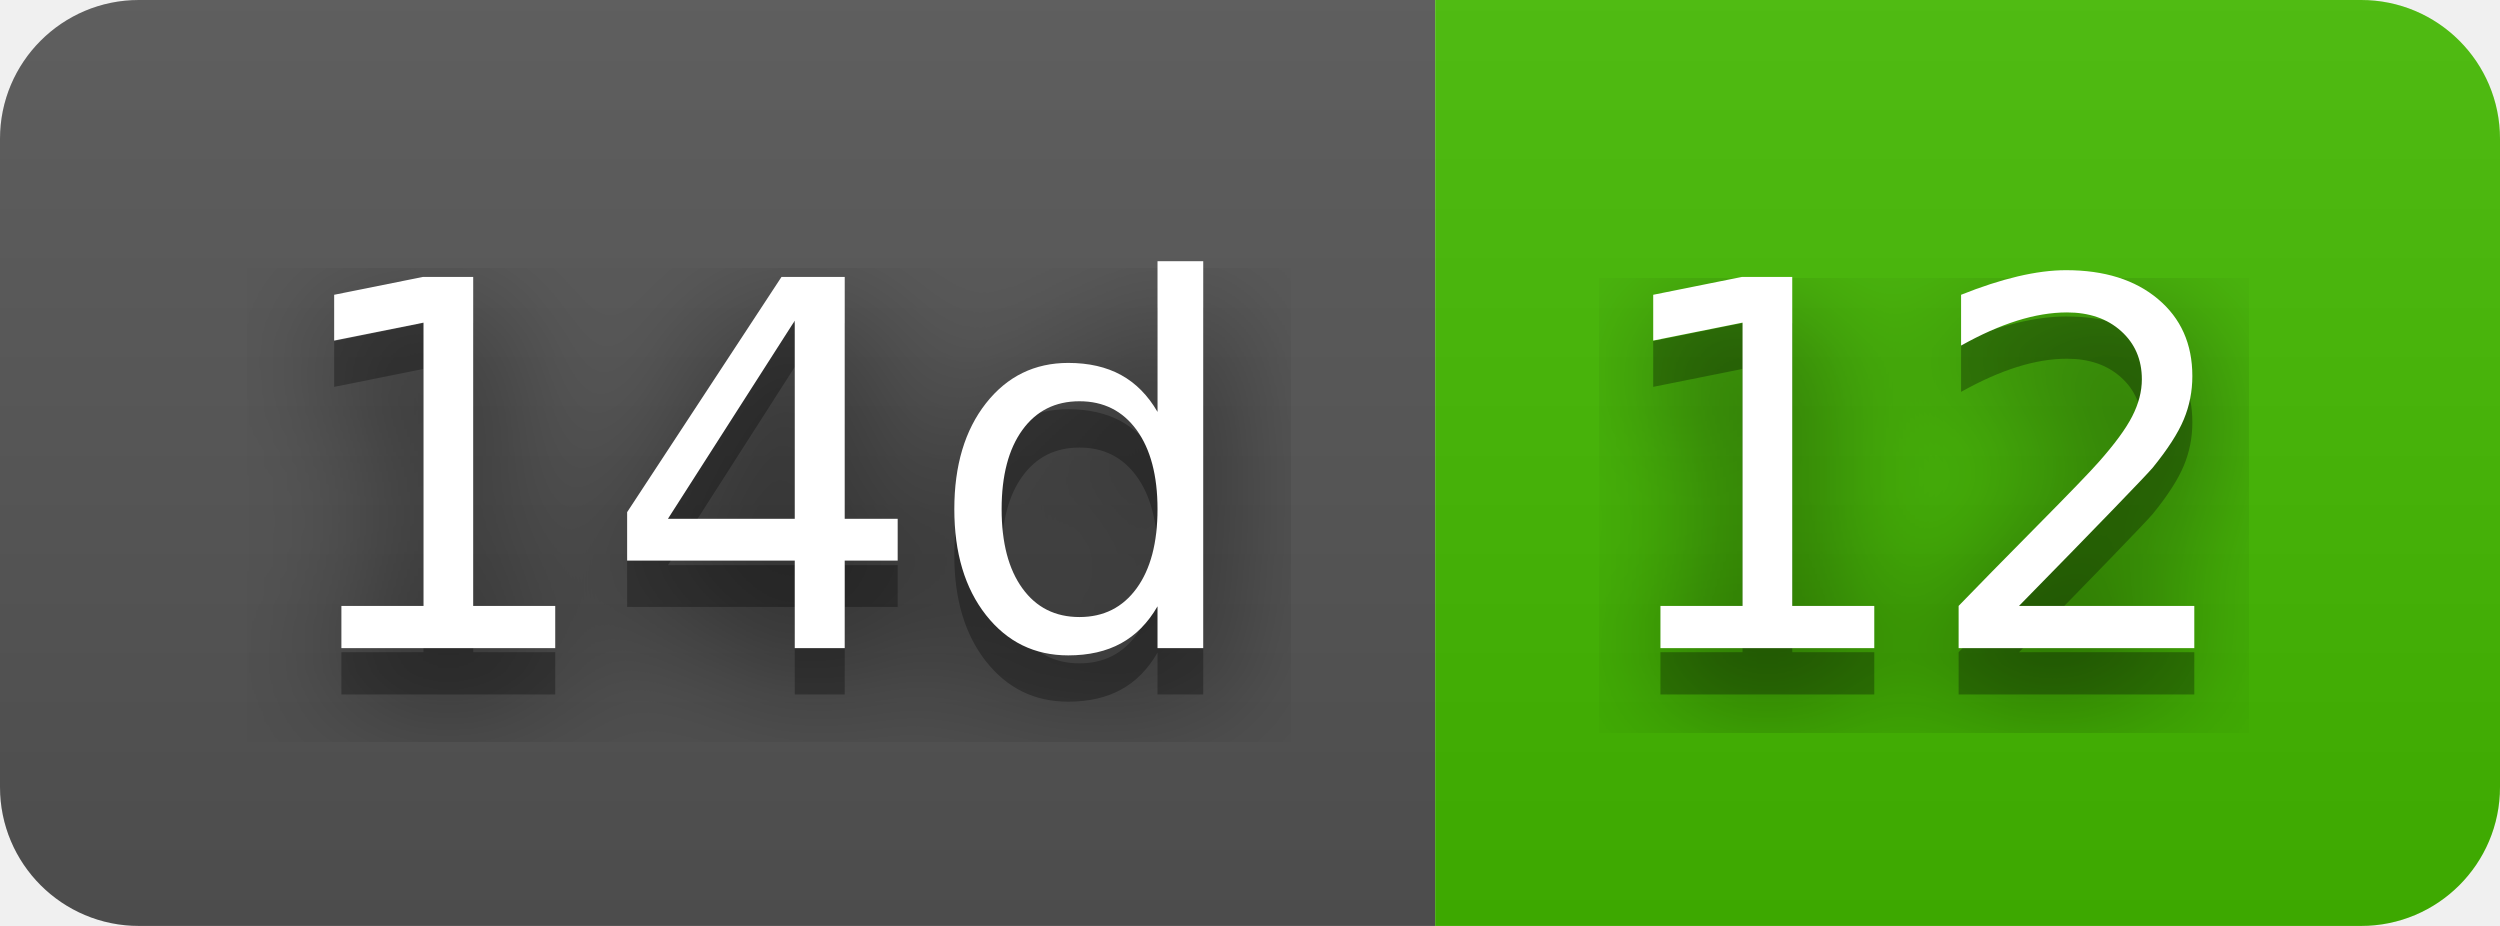
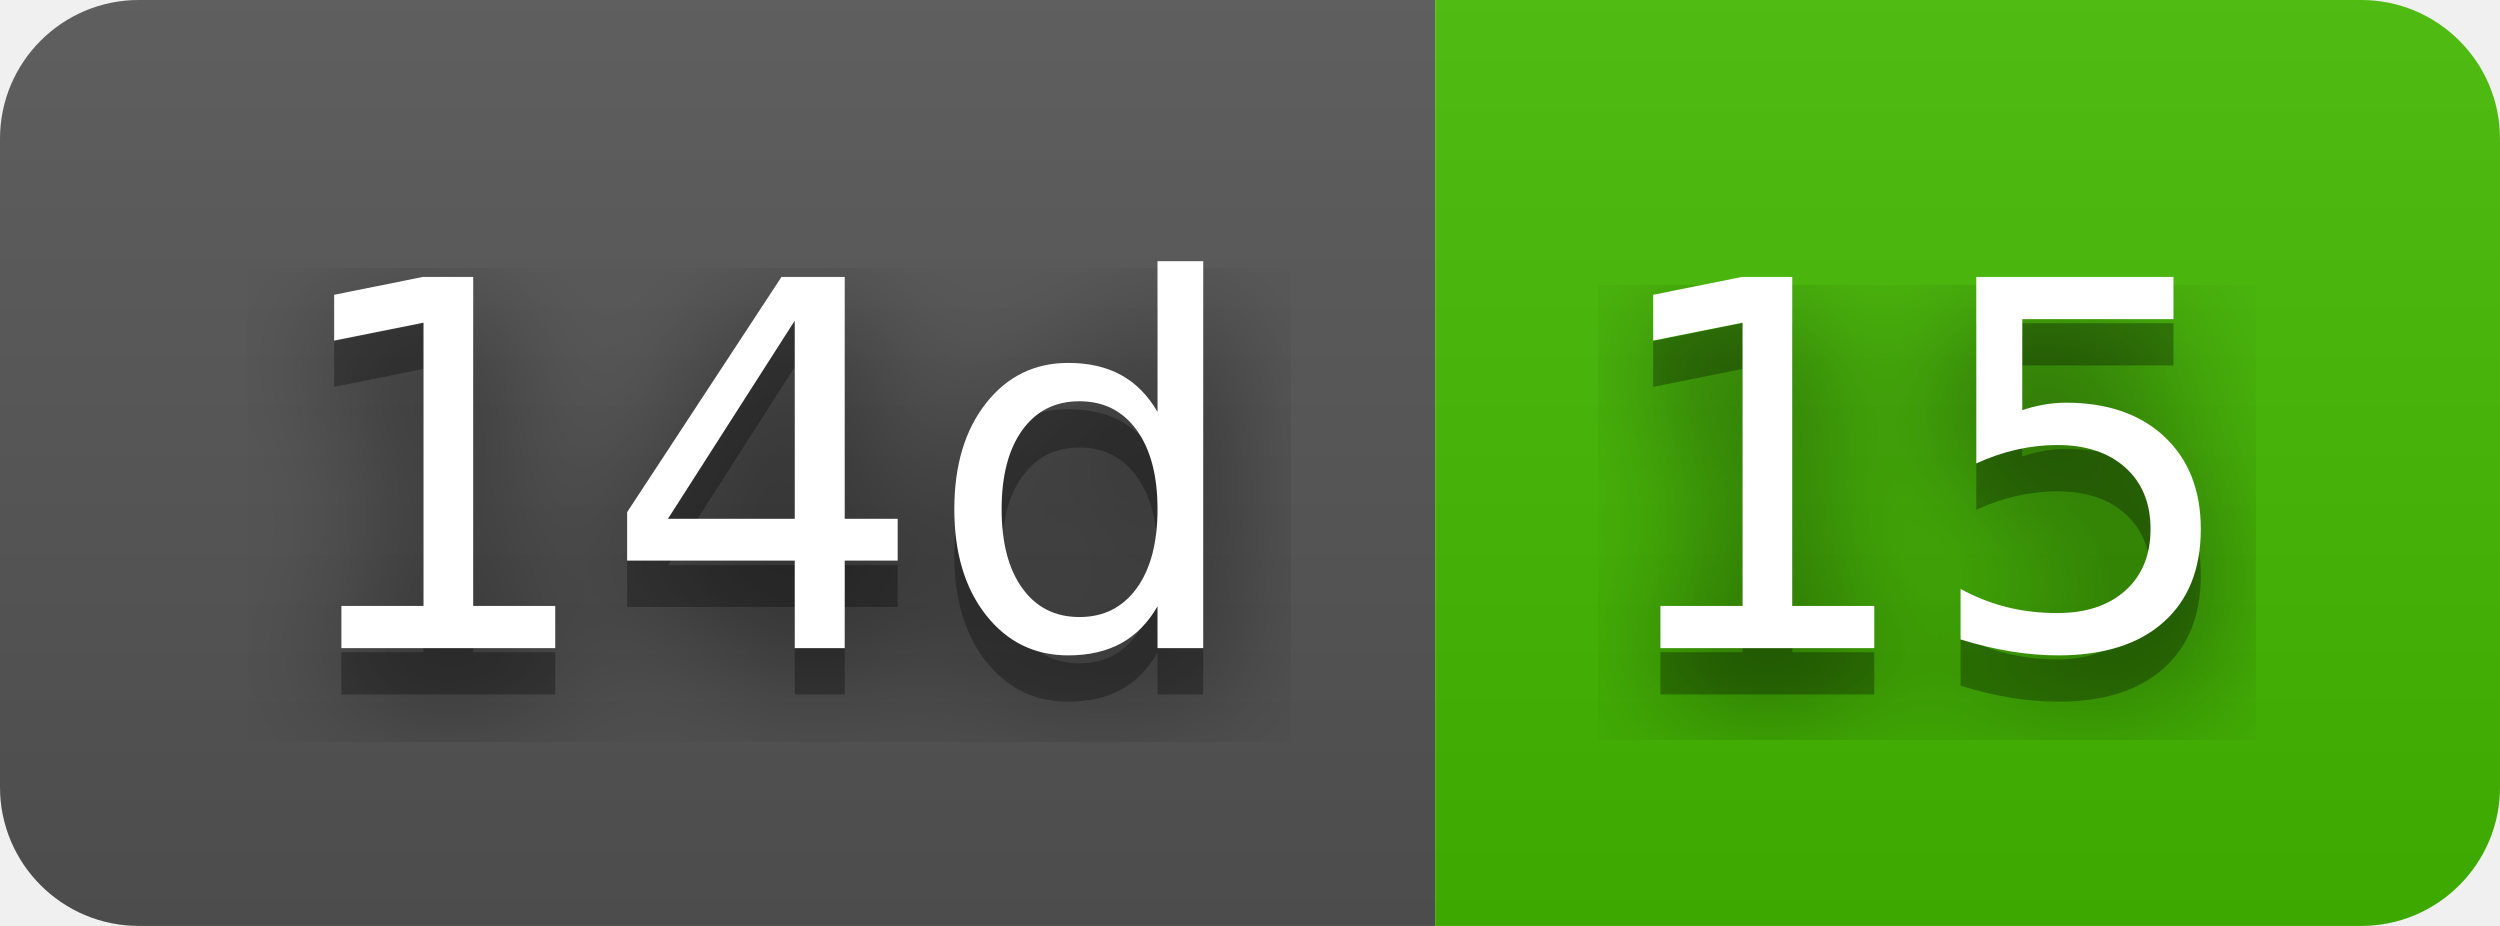
- <svg xmlns="http://www.w3.org/2000/svg" width="54" height="20" role="img" aria-label="14d: 12">
+ <svg xmlns="http://www.w3.org/2000/svg" width="54" height="20" role="img" aria-label="14d: 15">
  <filter id="blur">
    <feGaussianBlur stdDeviation="16" />
  </filter>
  <linearGradient id="s" x2="0" y2="100%">
    <stop offset="0" stop-color="#bbb" stop-opacity=".1" />
    <stop offset="1" stop-opacity=".1" />
  </linearGradient>
  <clipPath id="r">
    <rect width="54" height="20" rx="3" />
  </clipPath>
  <g clip-path="url(#r)">
    <rect width="31" height="20" fill="#555" />
    <rect x="31" width="23" height="20" fill="#4b0" />
    <rect width="54" height="20" fill="url(#s)" />
  </g>
  <g fill="#fff" text-anchor="middle" font-family="Verdana,Geneva,DejaVu Sans,sans-serif" text-rendering="geometricPrecision" font-size="110">
    <g transform="scale(.1)">
      <g aria-hidden="true" fill="#010101">
        <text x="165" y="150" fill-opacity=".8" filter="url(#blur)" textLength="210">14d</text>
        <text x="165" y="150" fill-opacity=".3" textLength="210">14d</text>
      </g>
      <text x="165" y="140" textLength="210">14d</text>
    </g>
    <g transform="scale(.1)">
      <g aria-hidden="true" fill="#010101">
-         <text x="415" y="150" fill-opacity=".8" filter="url(#blur)" textLength="130">12</text>
-         <text x="415" y="150" fill-opacity=".3" textLength="130">12</text>
+         <text x="415" y="150" fill-opacity=".8" filter="url(#blur)" textLength="130">15</text>
+         <text x="415" y="150" fill-opacity=".3" textLength="130">15</text>
      </g>
-       <text x="415" y="140" textLength="130">12</text>
+       <text x="415" y="140" textLength="130">15</text>
    </g>
  </g>
</svg>
